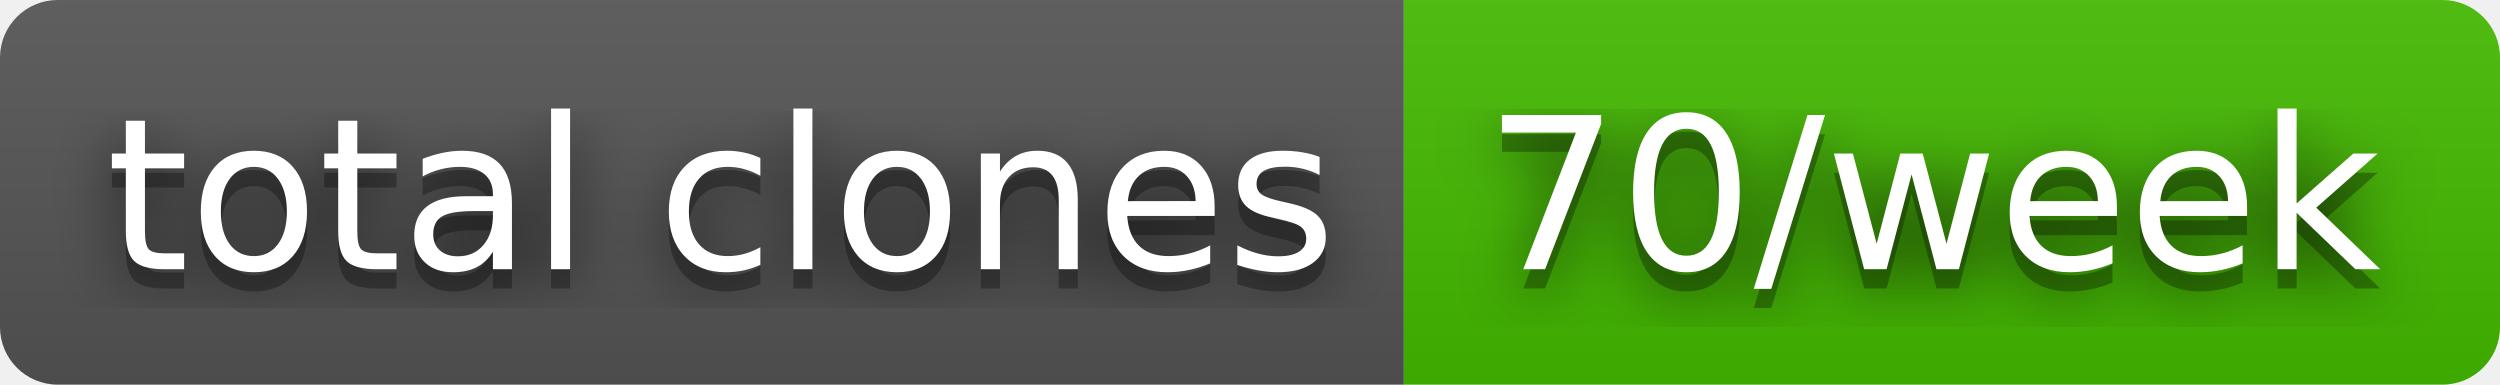
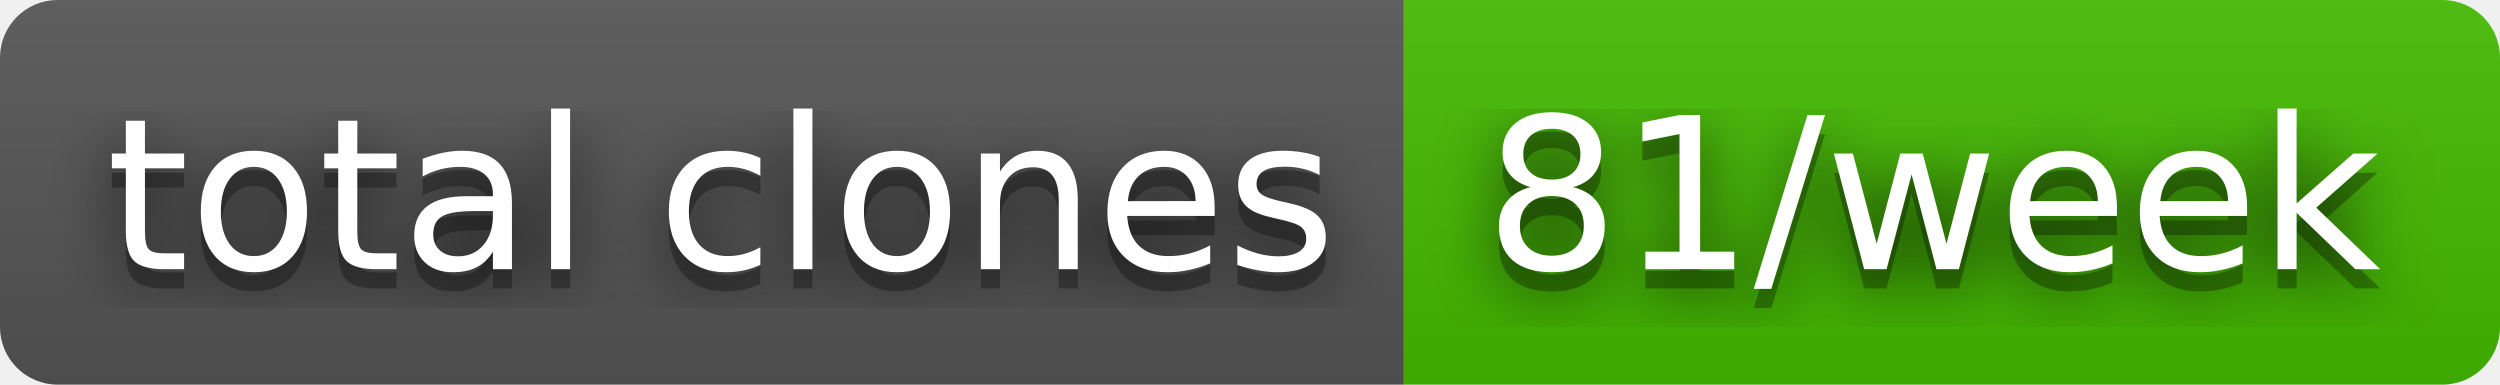
- <svg xmlns="http://www.w3.org/2000/svg" width="130" height="20" role="img" aria-label="total clones: 70/week">
+ <svg xmlns="http://www.w3.org/2000/svg" width="130" height="20" role="img" aria-label="total clones: 81/week">
  <filter id="blur">
    <feGaussianBlur stdDeviation="16" />
  </filter>
  <linearGradient id="s" x2="0" y2="100%">
    <stop offset="0" stop-color="#bbb" stop-opacity=".1" />
    <stop offset="1" stop-opacity=".1" />
  </linearGradient>
  <clipPath id="r">
    <rect width="130" height="20" rx="3" />
  </clipPath>
  <g clip-path="url(#r)">
    <rect width="73" height="20" fill="#555" />
    <rect x="73" width="57" height="20" fill="#4b0" />
    <rect width="130" height="20" fill="url(#s)" />
  </g>
  <g fill="#fff" text-anchor="middle" font-family="Verdana,Geneva,DejaVu Sans,sans-serif" text-rendering="geometricPrecision" font-size="110">
    <g transform="scale(.1)">
      <g aria-hidden="true" fill="#010101">
        <text x="375" y="150" fill-opacity=".8" filter="url(#blur)" textLength="630">total clones</text>
        <text x="375" y="150" fill-opacity=".3" textLength="630">total clones</text>
      </g>
      <text x="375" y="140" textLength="630">total clones</text>
    </g>
    <g transform="scale(.1)">
      <g aria-hidden="true" fill="#010101">
-         <text x="1005" y="150" fill-opacity=".8" filter="url(#blur)" textLength="470">70/week</text>
-         <text x="1005" y="150" fill-opacity=".3" textLength="470">70/week</text>
+         <text x="1005" y="150" fill-opacity=".8" filter="url(#blur)" textLength="470">81/week</text>
+         <text x="1005" y="150" fill-opacity=".3" textLength="470">81/week</text>
      </g>
-       <text x="1005" y="140" textLength="470">70/week</text>
+       <text x="1005" y="140" textLength="470">81/week</text>
    </g>
  </g>
</svg>
